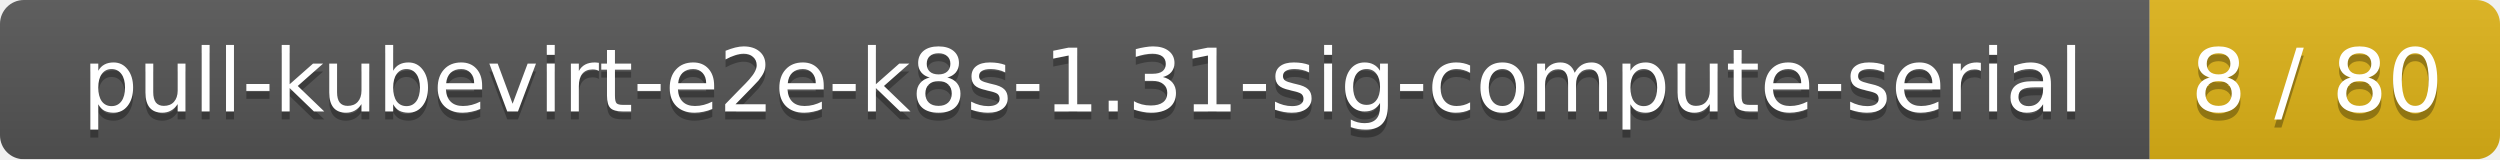
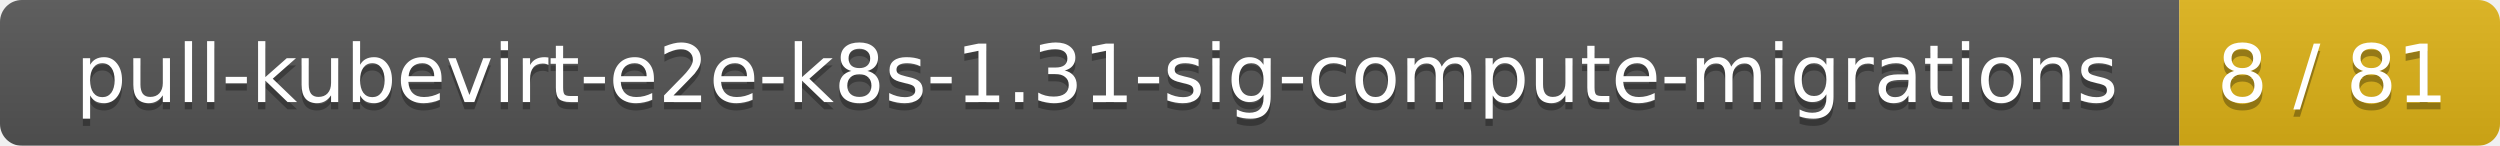
- <svg xmlns="http://www.w3.org/2000/svg" width="314" height="20">
+ <svg xmlns="http://www.w3.org/2000/svg" width="343" height="20">
  <linearGradient id="smooth" x2="0" y2="100%">
    <stop offset="0" stop-color="#bbb" stop-opacity=".1" />
    <stop offset="1" stop-opacity=".1" />
  </linearGradient>
  <mask id="round">
-     <rect width="314" height="20" rx="3" fill="#fff" />
+     <rect width="343" height="20" rx="3" fill="#fff" />
  </mask>
  <g mask="url(#round)">
-     <rect width="270" height="20" fill="#555" />
-     <rect x="270" width="44" height="20" fill="#dfb317" />
-     <rect width="314" height="20" fill="url(#smooth)" />
+     <rect width="299" height="20" fill="#555" />
+     <rect x="299" width="44" height="20" fill="#dfb317" />
+     <rect width="343" height="20" fill="url(#smooth)" />
  </g>
  <g fill="#fff" text-anchor="middle" font-family="DejaVu Sans,Verdana,Geneva,sans-serif" font-size="11">
-     <text x="136" y="15" fill="#010101" fill-opacity=".3">pull-kubevirt-e2e-k8s-1.31-sig-compute-serial</text>
-     <text x="136" y="14">pull-kubevirt-e2e-k8s-1.31-sig-compute-serial</text>
-     <text x="291" y="15" fill="#010101" fill-opacity=".3">8 / 80</text>
-     <text x="291" y="14">8 / 80</text>
+     <text x="150.5" y="15" fill="#010101" fill-opacity=".3">pull-kubevirt-e2e-k8s-1.31-sig-compute-migrations</text>
+     <text x="150.5" y="14">pull-kubevirt-e2e-k8s-1.31-sig-compute-migrations</text>
+     <text x="320" y="15" fill="#010101" fill-opacity=".3">8 / 81</text>
+     <text x="320" y="14">8 / 81</text>
  </g>
</svg>
